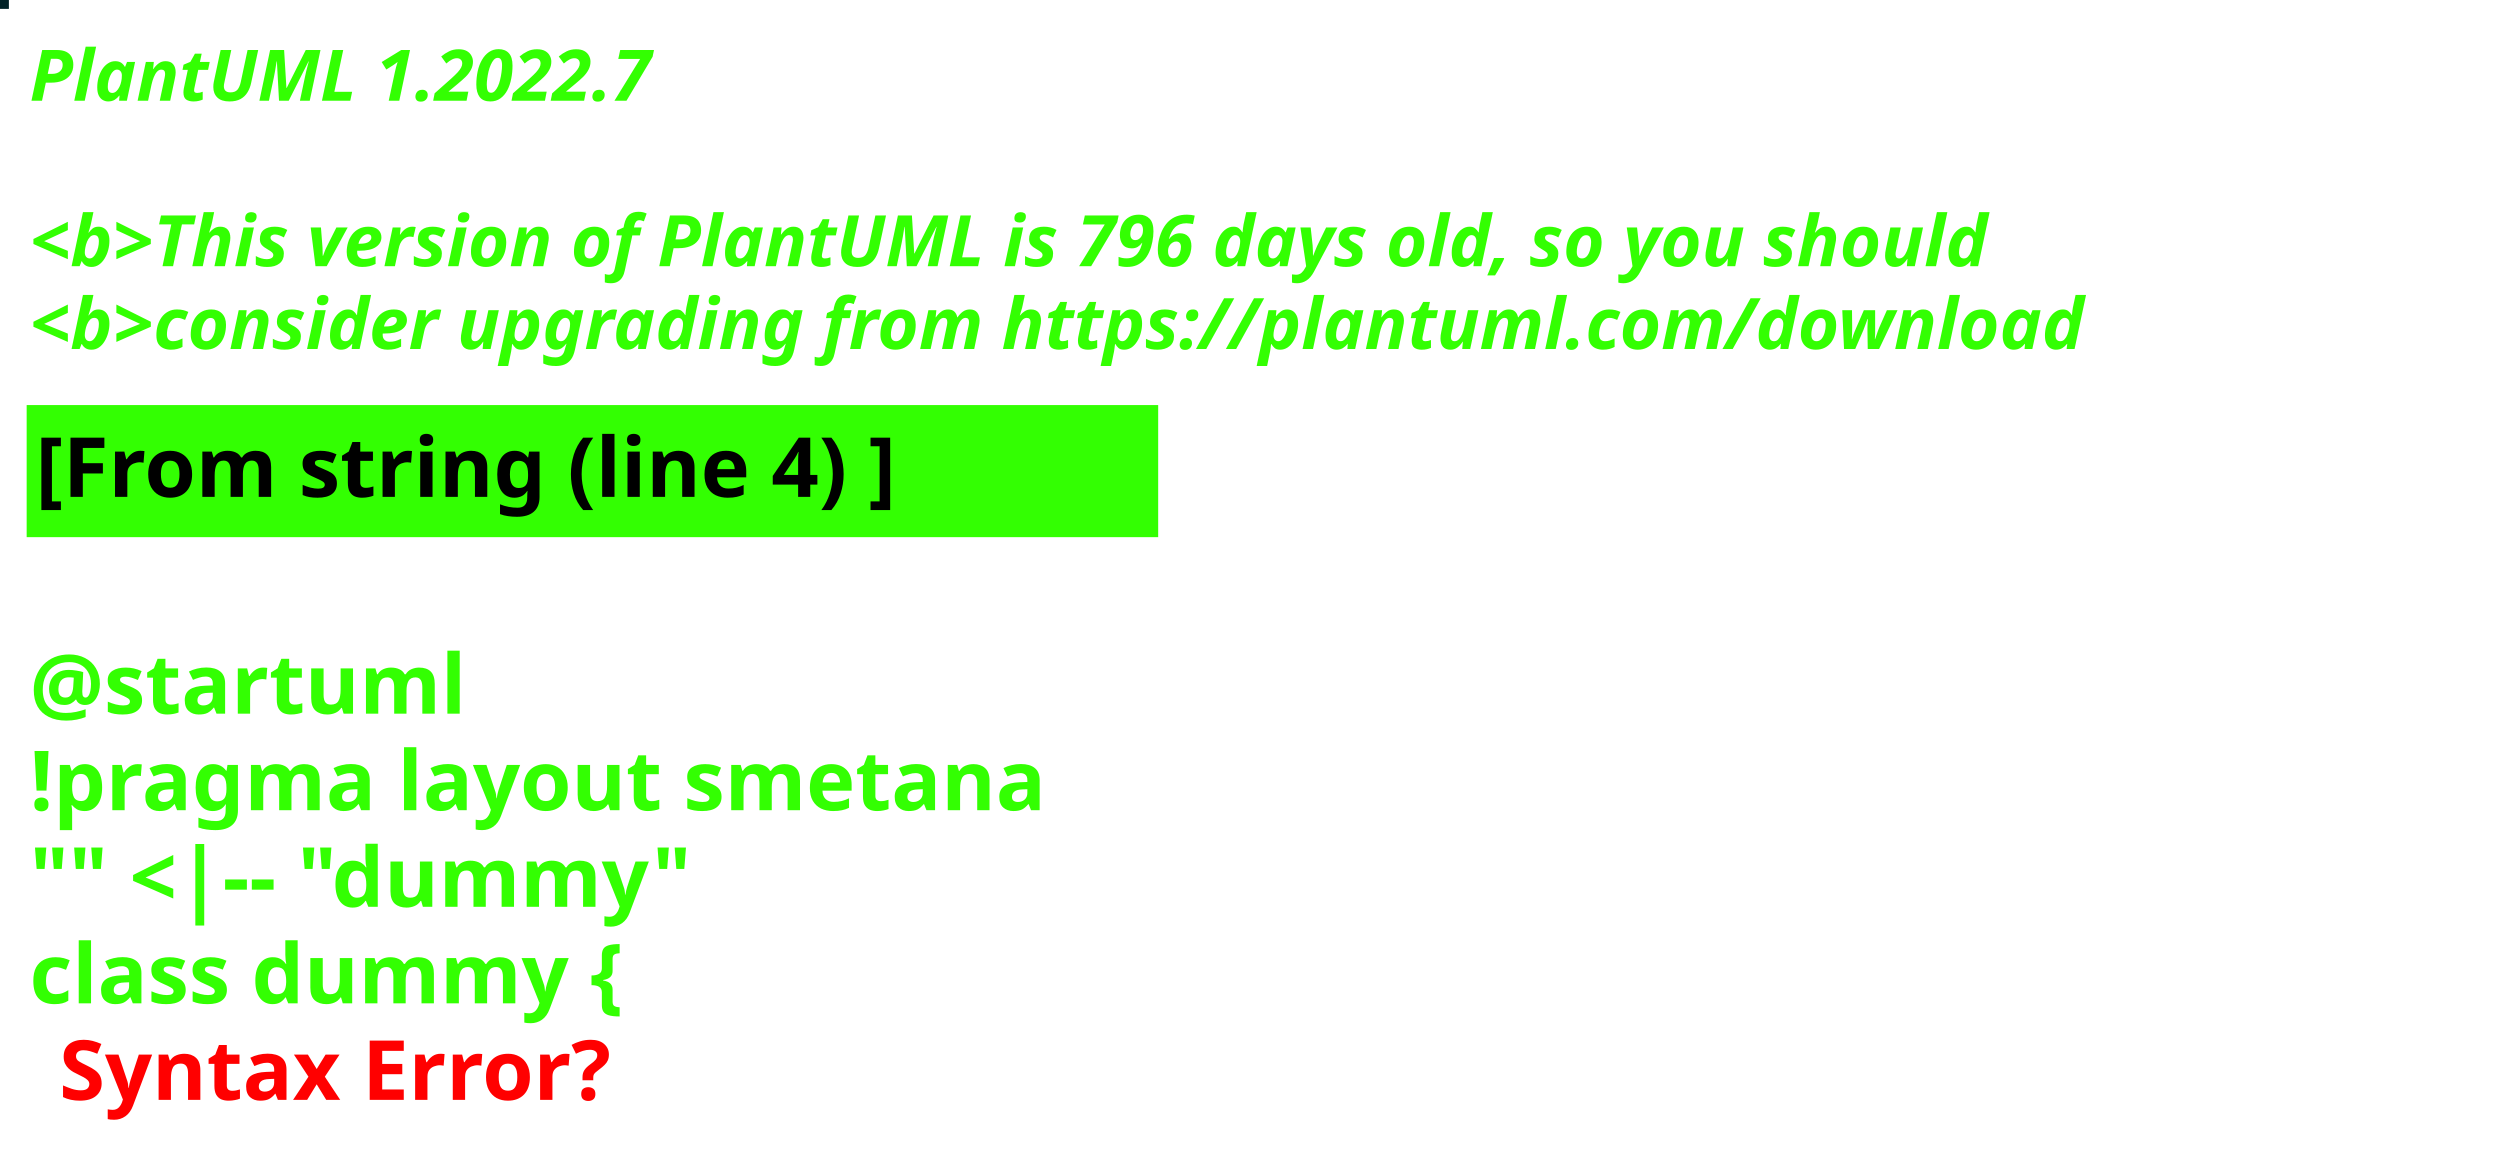
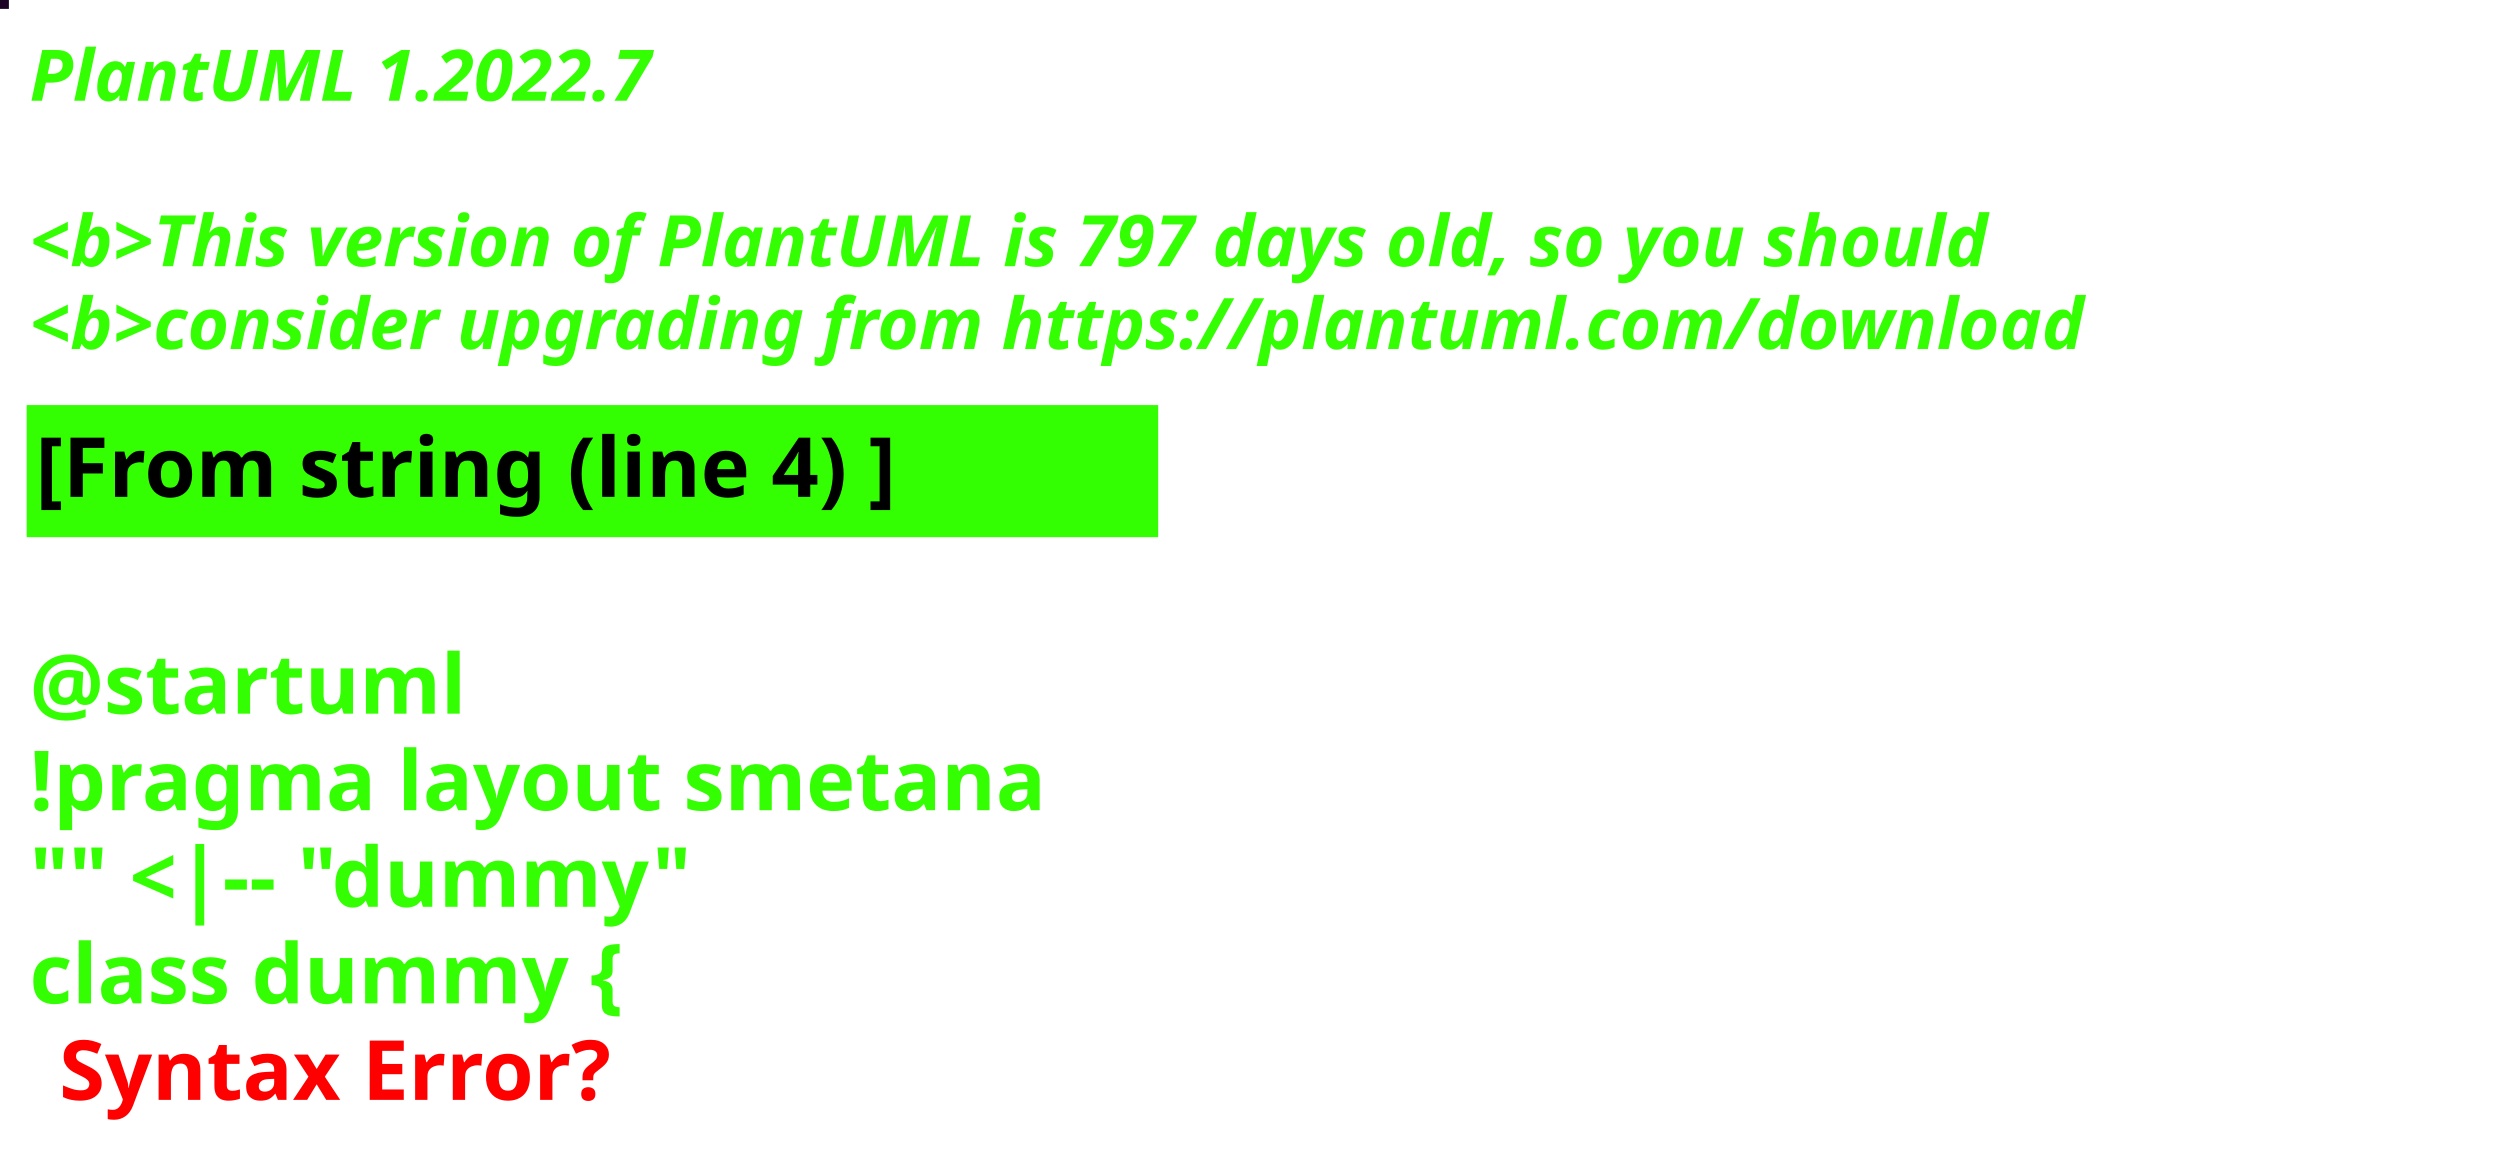
<svg xmlns="http://www.w3.org/2000/svg" contentStyleType="text/css" height="194px" preserveAspectRatio="none" style="width:422px;height:194px;background:#000000;" version="1.1" viewBox="0 0 422 194" width="422px" zoomAndPan="magnify">
  <defs />
  <g>
-     <rect fill="#012227" height="1" style="stroke:#012227;stroke-width:1.0;" width="1" x="0" y="0" />
+     <rect fill="#1C0524" height="1" style="stroke:#1C0524;stroke-width:1.0;" width="1" x="0" y="0" />
    <text fill="#33FF02" font-family="sans-serif" font-size="12" font-style="italic" font-weight="bold" lengthAdjust="spacing" textLength="127" x="5" y="17">PlantUML 1.2022.7</text>
    <text fill="#33FF02" font-family="sans-serif" font-size="12" font-style="italic" font-weight="bold" lengthAdjust="spacing" textLength="4" x="5" y="30.969"> </text>
-     <text fill="#33FF02" font-family="sans-serif" font-size="12" font-style="italic" font-weight="bold" lengthAdjust="spacing" textLength="399" x="5" y="44.938">&lt;b&gt;This version of PlantUML is 796 days old, so you should</text>
+     <text fill="#33FF02" font-family="sans-serif" font-size="12" font-style="italic" font-weight="bold" lengthAdjust="spacing" textLength="399" x="5" y="44.938">&lt;b&gt;This version of PlantUML is 797 days old, so you should</text>
    <text fill="#33FF02" font-family="sans-serif" font-size="12" font-style="italic" font-weight="bold" lengthAdjust="spacing" textLength="408" x="5" y="58.906">&lt;b&gt;consider upgrading from https://plantuml.com/download</text>
    <rect fill="#33FF02" height="21.297" style="stroke:#33FF02;stroke-width:1.0;" width="190" x="5" y="68.875" />
    <text fill="#000000" font-family="sans-serif" font-size="14" font-weight="bold" lengthAdjust="spacing" textLength="168" x="6" y="83.875">[From string (line 4) ]</text>
    <text fill="#33FF02" font-family="sans-serif" font-size="14" font-weight="bold" lengthAdjust="spacing" textLength="5" x="5" y="104.172"> </text>
    <text fill="#33FF02" font-family="sans-serif" font-size="14" font-weight="bold" lengthAdjust="spacing" textLength="79" x="5" y="120.469">@startuml</text>
    <text fill="#33FF02" font-family="sans-serif" font-size="14" font-weight="bold" lengthAdjust="spacing" textLength="190" x="5" y="136.766">!pragma layout smetana</text>
    <text fill="#33FF02" font-family="sans-serif" font-size="14" font-weight="bold" lengthAdjust="spacing" textLength="124" x="5" y="153.062">"" &lt;|-- "dummy"</text>
    <text fill="#33FF02" font-family="sans-serif" font-size="14" font-weight="bold" lengthAdjust="spacing" text-decoration="wavy underline" textLength="117" x="5" y="169.359">class dummy {</text>
    <text fill="#FF0000" font-family="sans-serif" font-size="14" font-weight="bold" lengthAdjust="spacing" textLength="106" x="10" y="185.656">Syntax Error?</text>
  </g>
</svg>
